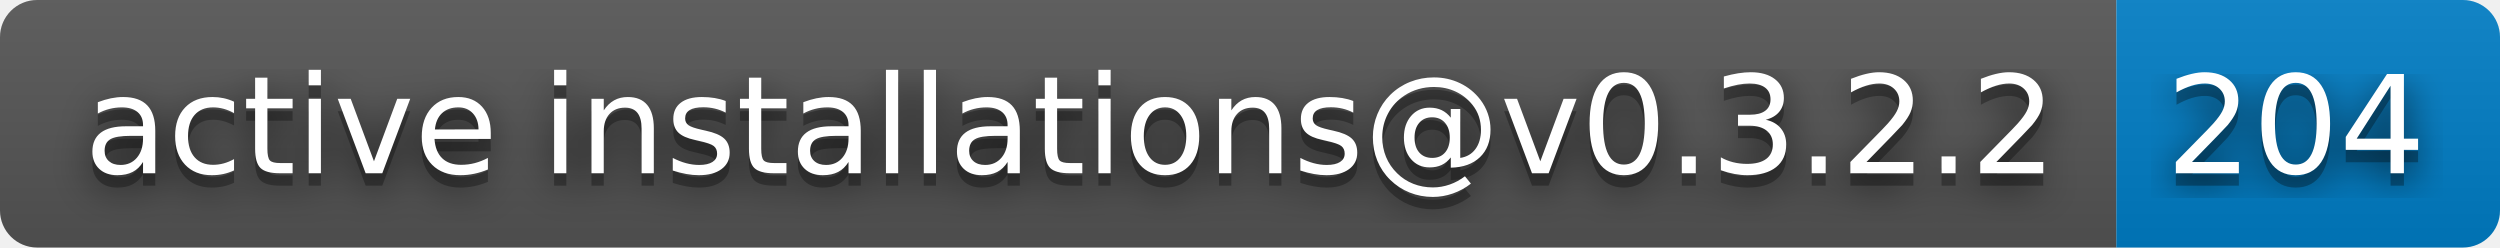
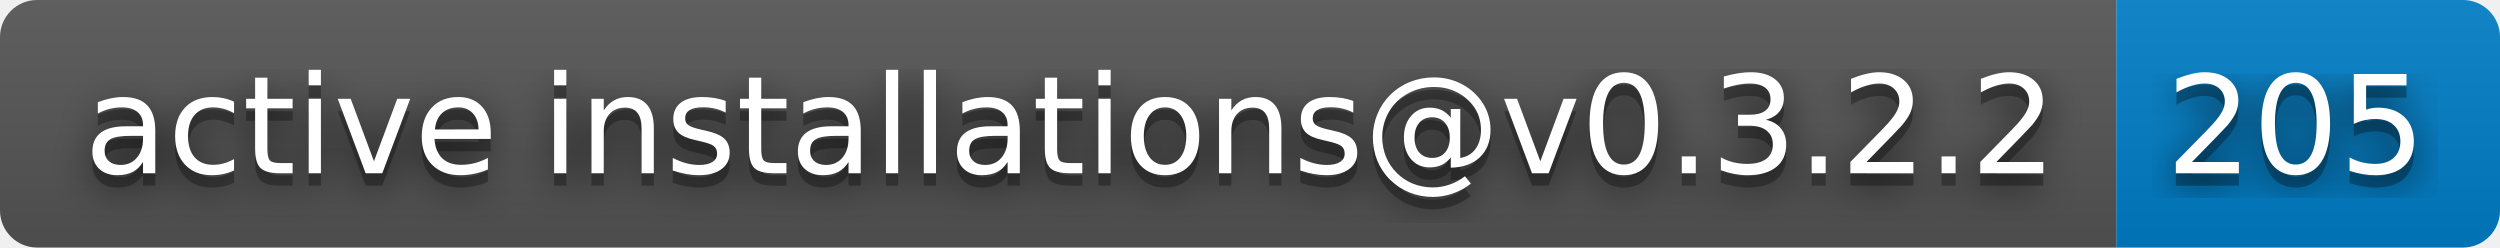
- <svg xmlns="http://www.w3.org/2000/svg" width="202" height="20" role="img" aria-label="active installations@v0.3.2.2: 204">
+ <svg xmlns="http://www.w3.org/2000/svg" width="202" height="20" role="img" aria-label="active installations@v0.3.2.2: 205">
  <filter id="blur">
    <feGaussianBlur stdDeviation="16" />
  </filter>
  <linearGradient id="s" x2="0" y2="100%">
    <stop offset="0" stop-color="#bbb" stop-opacity=".1" />
    <stop offset="1" stop-opacity=".1" />
  </linearGradient>
  <clipPath id="r">
    <rect width="202" height="20" rx="3" />
  </clipPath>
  <g clip-path="url(#r)">
    <rect width="171" height="20" fill="#555" />
    <rect x="171" width="31" height="20" fill="#007ec6" />
    <rect width="202" height="20" fill="url(#s)" />
  </g>
  <g fill="#fff" text-anchor="middle" font-family="Verdana,Geneva,DejaVu Sans,sans-serif" text-rendering="geometricPrecision" font-size="110">
    <g transform="scale(.1)">
      <g aria-hidden="true" fill="#010101">
        <text x="865" y="150" fill-opacity=".8" filter="url(#blur)" textLength="1610">active installations@v0.3.2.2</text>
        <text x="865" y="150" fill-opacity=".3" textLength="1610">active installations@v0.3.2.2</text>
      </g>
      <text x="865" y="140" textLength="1610">active installations@v0.3.2.2</text>
    </g>
    <g transform="scale(.1)">
      <g aria-hidden="true" fill="#010101">
-         <text x="1855" y="150" fill-opacity=".8" filter="url(#blur)" textLength="210">204</text>
-         <text x="1855" y="150" fill-opacity=".3" textLength="210">204</text>
+         <text x="1855" y="150" fill-opacity=".8" filter="url(#blur)" textLength="210">205</text>
+         <text x="1855" y="150" fill-opacity=".3" textLength="210">205</text>
      </g>
-       <text x="1855" y="140" textLength="210">204</text>
+       <text x="1855" y="140" textLength="210">205</text>
    </g>
  </g>
</svg>
